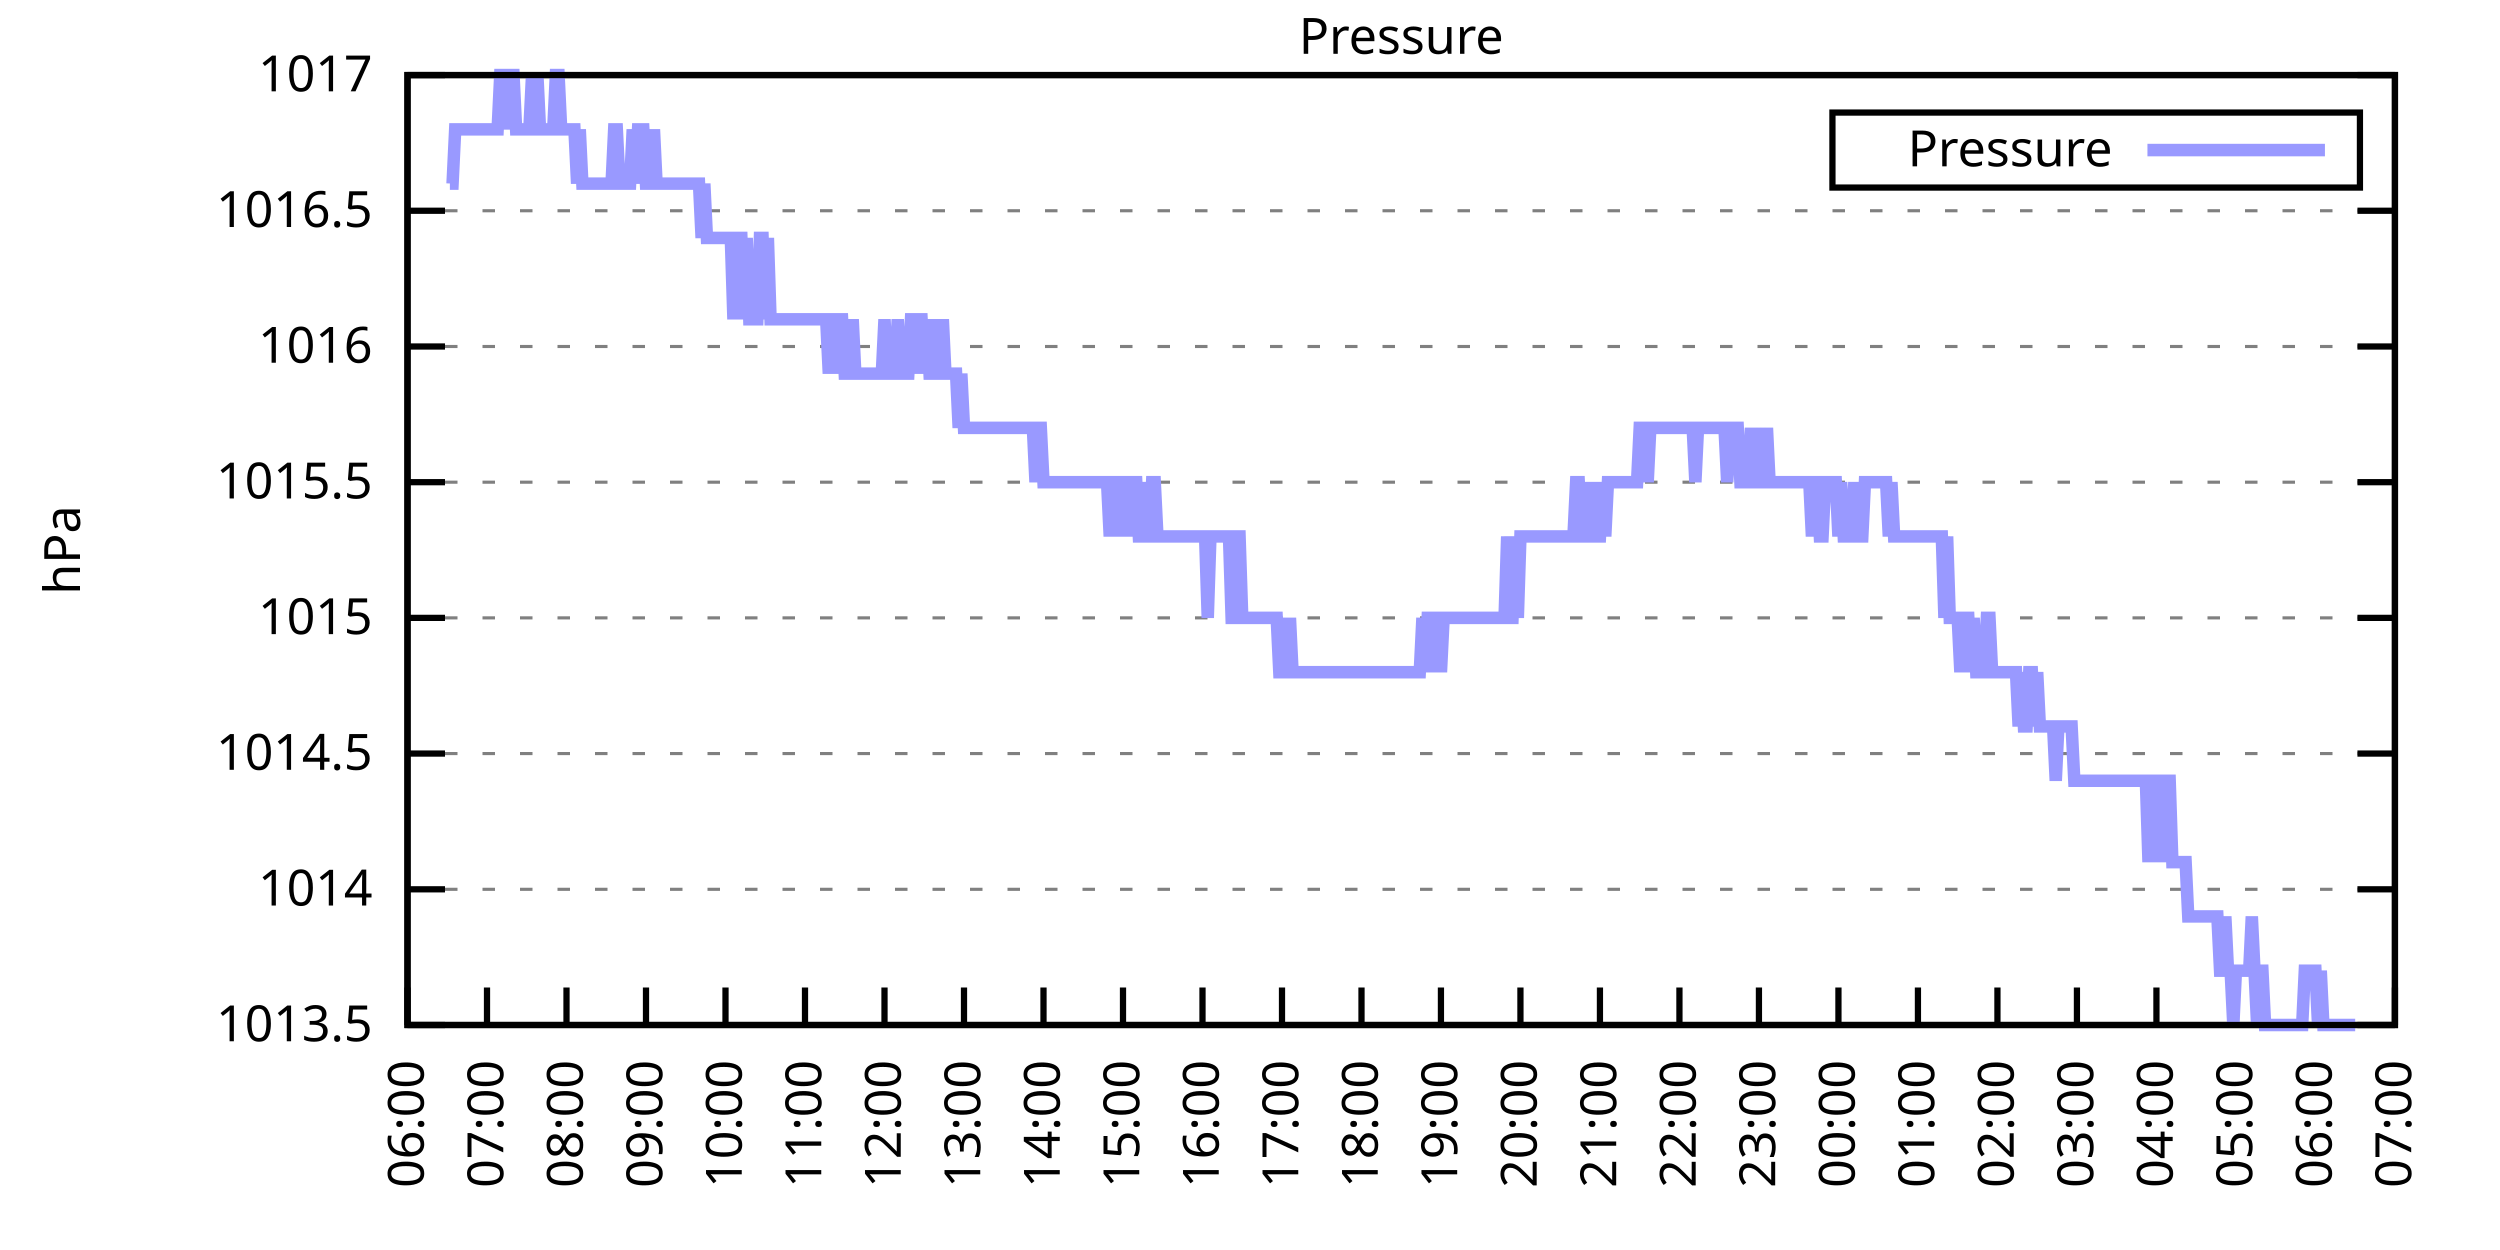
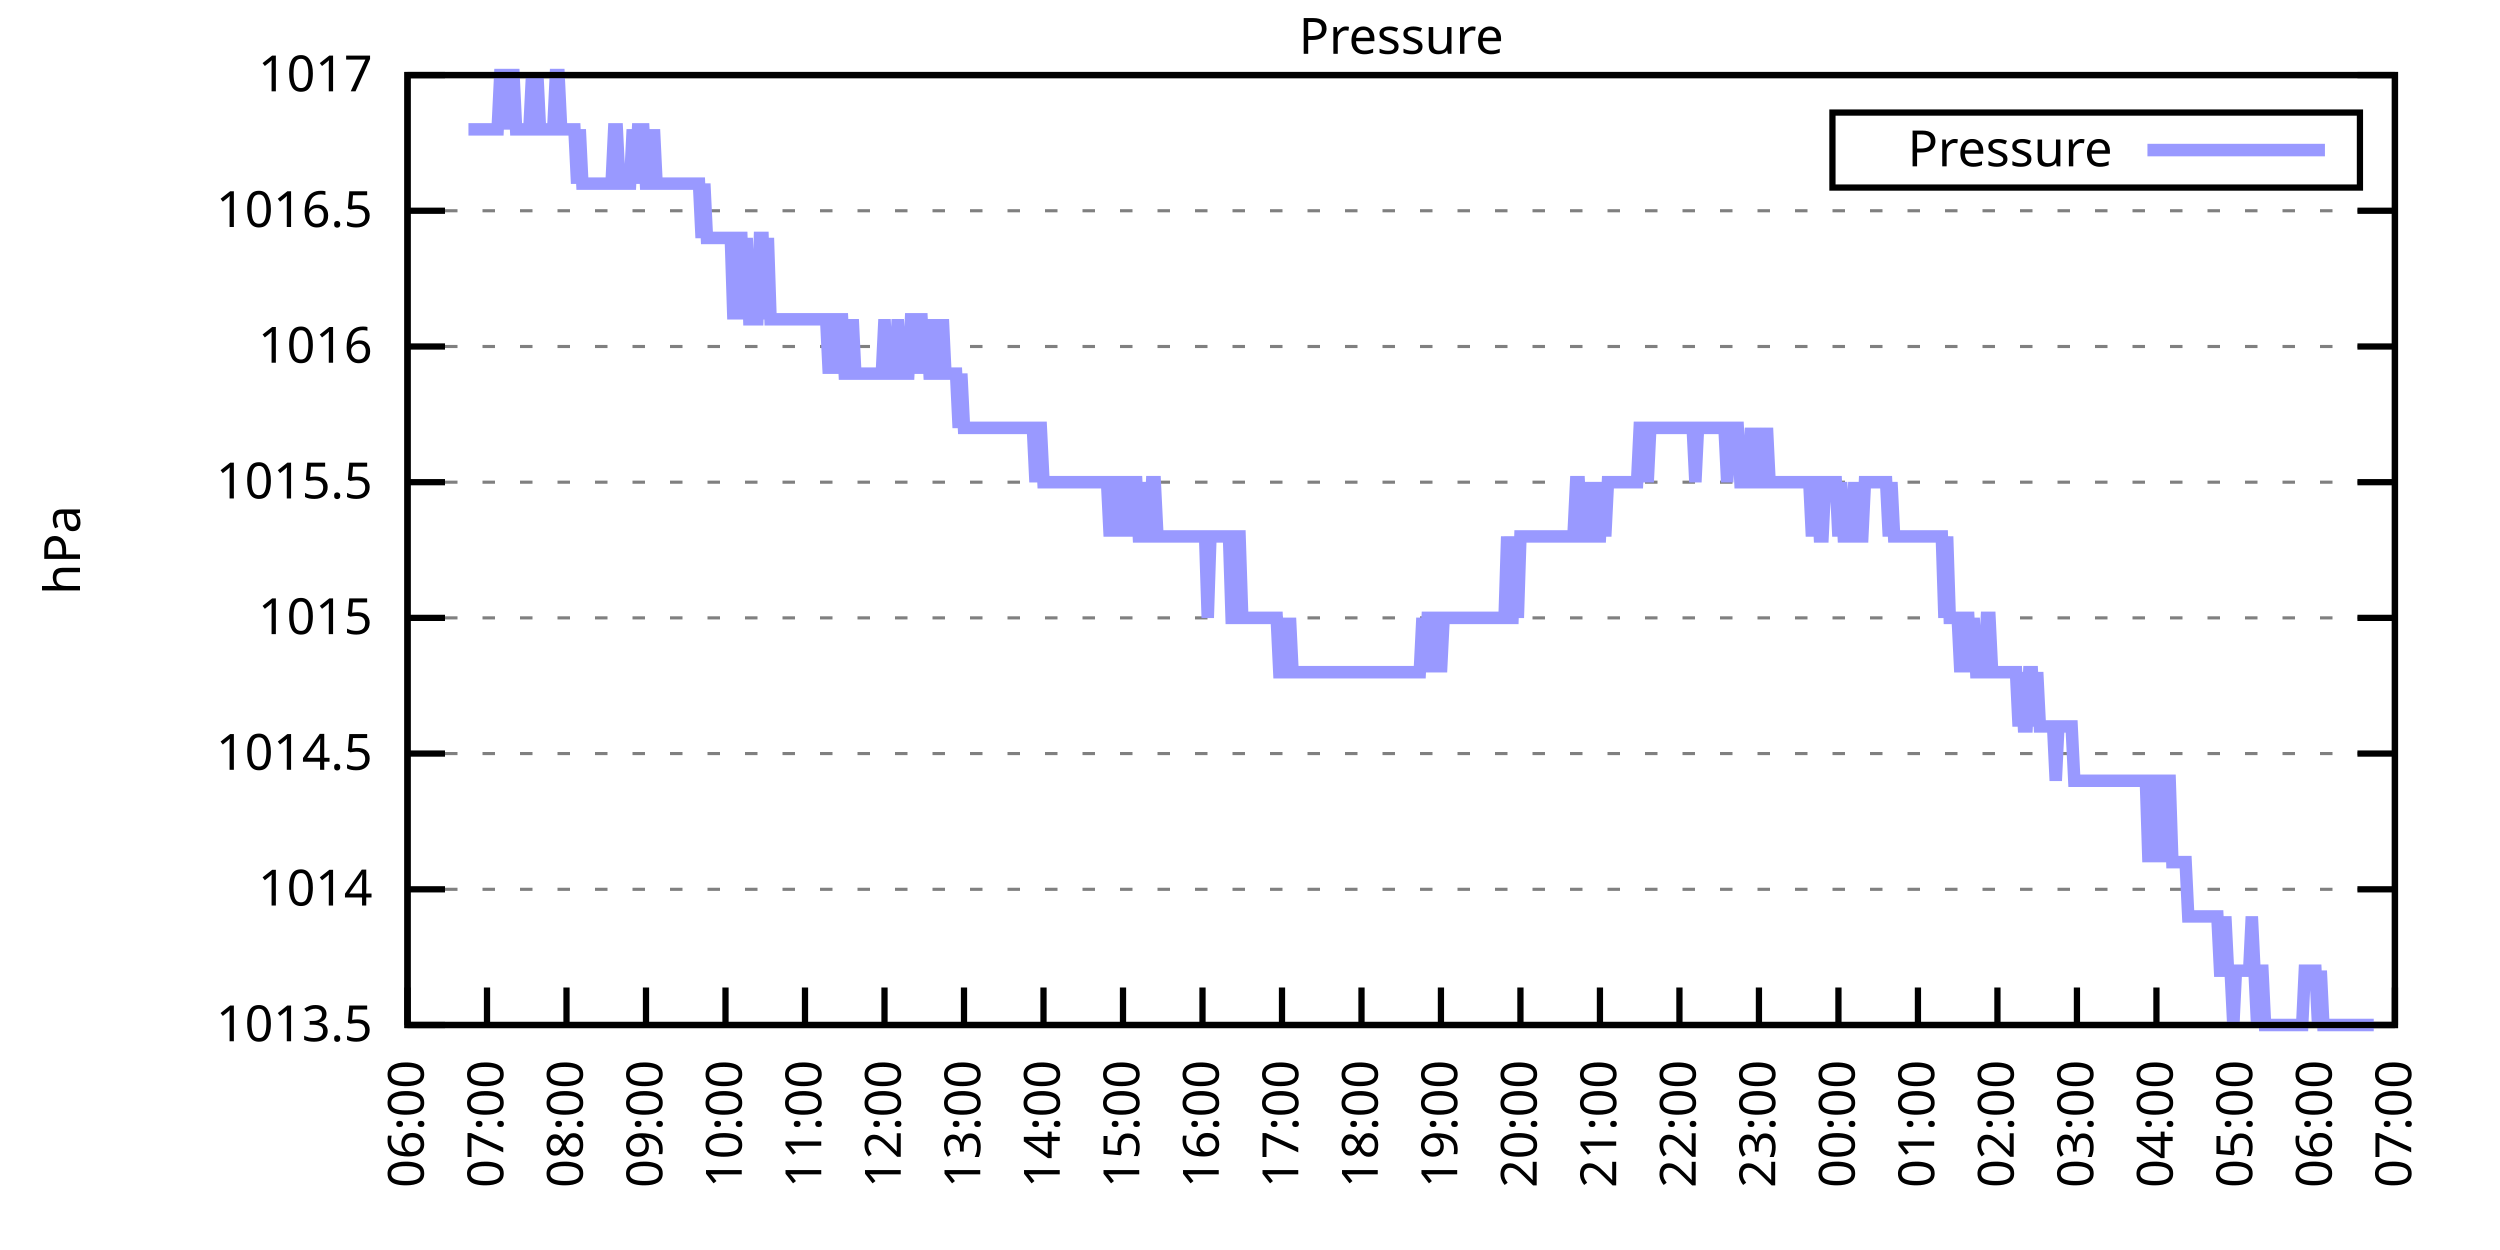
<svg xmlns="http://www.w3.org/2000/svg" xmlns:xlink="http://www.w3.org/1999/xlink" width="400" height="200" viewBox="0 0 400 200">
  <g id="gnuplot_canvas">
    <rect x="0" y="0" width="400" height="200" fill="none" />
    <defs>
      <circle id="gpDot" r="0.5" stroke-width="0.5" stroke="currentColor" />
      <path id="gpPt0" stroke-width="0.333" stroke="currentColor" d="M-1,0 h2 M0,-1 v2" />
      <path id="gpPt1" stroke-width="0.333" stroke="currentColor" d="M-1,-1 L1,1 M1,-1 L-1,1" />
      <path id="gpPt2" stroke-width="0.333" stroke="currentColor" d="M-1,0 L1,0 M0,-1 L0,1 M-1,-1 L1,1 M-1,1 L1,-1" />
      <rect id="gpPt3" stroke-width="0.333" stroke="currentColor" x="-1" y="-1" width="2" height="2" />
      <rect id="gpPt4" stroke-width="0.333" stroke="currentColor" fill="currentColor" x="-1" y="-1" width="2" height="2" />
      <circle id="gpPt5" stroke-width="0.333" stroke="currentColor" cx="0" cy="0" r="1" />
      <use xlink:href="#gpPt5" id="gpPt6" fill="currentColor" stroke="none" />
      <path id="gpPt7" stroke-width="0.333" stroke="currentColor" d="M0,-1.33 L-1.33,0.67 L1.33,0.67 z" />
      <use xlink:href="#gpPt7" id="gpPt8" fill="currentColor" stroke="none" />
      <use xlink:href="#gpPt7" id="gpPt9" stroke="currentColor" transform="rotate(180)" />
      <use xlink:href="#gpPt9" id="gpPt10" fill="currentColor" stroke="none" />
      <use xlink:href="#gpPt3" id="gpPt11" stroke="currentColor" transform="rotate(45)" />
      <use xlink:href="#gpPt11" id="gpPt12" fill="currentColor" stroke="none" />
      <path id="gpPt13" stroke-width="0.333" stroke="currentColor" d="M0,1.330 L1.265,0.411 L0.782,-1.067 L-0.782,-1.076 L-1.265,0.411 z" />
      <use xlink:href="#gpPt13" id="gpPt14" fill="currentColor" stroke="none" />
      <filter id="textbox" filterUnits="objectBoundingBox" x="0" y="0" height="1" width="1">
        <feFlood flood-color="white" flood-opacity="1" result="bgnd" />
        <feComposite in="SourceGraphic" in2="bgnd" operator="atop" />
      </filter>
      <filter id="greybox" filterUnits="objectBoundingBox" x="0" y="0" height="1" width="1">
        <feFlood flood-color="lightgrey" flood-opacity="1" result="grey" />
        <feComposite in="SourceGraphic" in2="grey" operator="atop" />
      </filter>
    </defs>
    <g fill="none" color="white" stroke="currentColor" stroke-width="1.00" stroke-linecap="butt" stroke-linejoin="miter">
</g>
    <g fill="none" color="black" stroke="currentColor" stroke-width="1.00" stroke-linecap="butt" stroke-linejoin="miter">
      <g stroke="none" shape-rendering="crispEdges">
        <polygon fill="rgb(255, 255, 255)" points="65.20,164.00 383.18,164.00 383.18,12.02 65.20,12.02 " />
      </g>
    </g>
    <g fill="none" color="black" stroke="currentColor" stroke-width="1.00" stroke-linecap="butt" stroke-linejoin="miter">
</g>
    <g fill="none" color="black" stroke="black" stroke-width="0.50" stroke-linecap="butt" stroke-linejoin="miter">
</g>
    <g fill="none" color="gray" stroke="currentColor" stroke-width="0.50" stroke-linecap="butt" stroke-linejoin="miter">
      <path stroke="gray" stroke-dasharray="2,4" class="gridline" d="M65.20,164.00 L383.19,164.00  " />
    </g>
    <g fill="none" color="gray" stroke="gray" stroke-width="1.00" stroke-linecap="butt" stroke-linejoin="miter">
</g>
    <g fill="none" color="black" stroke="currentColor" stroke-width="1.00" stroke-linecap="butt" stroke-linejoin="miter">
      <path stroke="black" d="M65.20,164.00 L71.20,164.00 M383.19,164.00 L377.19,164.00  " />
      <g transform="translate(59.60,166.60)" stroke="none" fill="black" font-family="Sans" font-size="8.00" text-anchor="end">
        <text>
          <tspan font-family="Sans"> 1013.5</tspan>
        </text>
      </g>
    </g>
    <g fill="none" color="black" stroke="currentColor" stroke-width="1.00" stroke-linecap="butt" stroke-linejoin="miter">
</g>
    <g fill="none" color="black" stroke="black" stroke-width="0.50" stroke-linecap="butt" stroke-linejoin="miter">
</g>
    <g fill="none" color="gray" stroke="currentColor" stroke-width="0.50" stroke-linecap="butt" stroke-linejoin="miter">
      <path stroke="gray" stroke-dasharray="2,4" class="gridline" d="M65.20,142.29 L383.19,142.29  " />
    </g>
    <g fill="none" color="gray" stroke="gray" stroke-width="1.00" stroke-linecap="butt" stroke-linejoin="miter">
</g>
    <g fill="none" color="black" stroke="currentColor" stroke-width="1.00" stroke-linecap="butt" stroke-linejoin="miter">
      <path stroke="black" d="M65.20,142.29 L71.20,142.29 M383.19,142.29 L377.19,142.29  " />
      <g transform="translate(59.60,144.89)" stroke="none" fill="black" font-family="Sans" font-size="8.00" text-anchor="end">
        <text>
          <tspan font-family="Sans"> 1014</tspan>
        </text>
      </g>
    </g>
    <g fill="none" color="black" stroke="currentColor" stroke-width="1.00" stroke-linecap="butt" stroke-linejoin="miter">
</g>
    <g fill="none" color="black" stroke="black" stroke-width="0.50" stroke-linecap="butt" stroke-linejoin="miter">
</g>
    <g fill="none" color="gray" stroke="currentColor" stroke-width="0.50" stroke-linecap="butt" stroke-linejoin="miter">
      <path stroke="gray" stroke-dasharray="2,4" class="gridline" d="M65.20,120.57 L383.19,120.57  " />
    </g>
    <g fill="none" color="gray" stroke="gray" stroke-width="1.00" stroke-linecap="butt" stroke-linejoin="miter">
</g>
    <g fill="none" color="black" stroke="currentColor" stroke-width="1.00" stroke-linecap="butt" stroke-linejoin="miter">
      <path stroke="black" d="M65.20,120.57 L71.20,120.57 M383.19,120.57 L377.19,120.57  " />
      <g transform="translate(59.60,123.17)" stroke="none" fill="black" font-family="Sans" font-size="8.00" text-anchor="end">
        <text>
          <tspan font-family="Sans"> 1014.5</tspan>
        </text>
      </g>
    </g>
    <g fill="none" color="black" stroke="currentColor" stroke-width="1.00" stroke-linecap="butt" stroke-linejoin="miter">
</g>
    <g fill="none" color="black" stroke="black" stroke-width="0.50" stroke-linecap="butt" stroke-linejoin="miter">
</g>
    <g fill="none" color="gray" stroke="currentColor" stroke-width="0.50" stroke-linecap="butt" stroke-linejoin="miter">
      <path stroke="gray" stroke-dasharray="2,4" class="gridline" d="M65.20,98.86 L383.19,98.86  " />
    </g>
    <g fill="none" color="gray" stroke="gray" stroke-width="1.00" stroke-linecap="butt" stroke-linejoin="miter">
</g>
    <g fill="none" color="black" stroke="currentColor" stroke-width="1.00" stroke-linecap="butt" stroke-linejoin="miter">
      <path stroke="black" d="M65.20,98.86 L71.20,98.86 M383.19,98.86 L377.19,98.86  " />
      <g transform="translate(59.60,101.46)" stroke="none" fill="black" font-family="Sans" font-size="8.00" text-anchor="end">
        <text>
          <tspan font-family="Sans"> 1015</tspan>
        </text>
      </g>
    </g>
    <g fill="none" color="black" stroke="currentColor" stroke-width="1.00" stroke-linecap="butt" stroke-linejoin="miter">
</g>
    <g fill="none" color="black" stroke="black" stroke-width="0.50" stroke-linecap="butt" stroke-linejoin="miter">
</g>
    <g fill="none" color="gray" stroke="currentColor" stroke-width="0.50" stroke-linecap="butt" stroke-linejoin="miter">
      <path stroke="gray" stroke-dasharray="2,4" class="gridline" d="M65.20,77.15 L383.19,77.15  " />
    </g>
    <g fill="none" color="gray" stroke="gray" stroke-width="1.00" stroke-linecap="butt" stroke-linejoin="miter">
</g>
    <g fill="none" color="black" stroke="currentColor" stroke-width="1.00" stroke-linecap="butt" stroke-linejoin="miter">
      <path stroke="black" d="M65.20,77.15 L71.20,77.15 M383.19,77.15 L377.19,77.15  " />
      <g transform="translate(59.60,79.75)" stroke="none" fill="black" font-family="Sans" font-size="8.00" text-anchor="end">
        <text>
          <tspan font-family="Sans"> 1015.5</tspan>
        </text>
      </g>
    </g>
    <g fill="none" color="black" stroke="currentColor" stroke-width="1.00" stroke-linecap="butt" stroke-linejoin="miter">
</g>
    <g fill="none" color="black" stroke="black" stroke-width="0.50" stroke-linecap="butt" stroke-linejoin="miter">
</g>
    <g fill="none" color="gray" stroke="currentColor" stroke-width="0.50" stroke-linecap="butt" stroke-linejoin="miter">
      <path stroke="gray" stroke-dasharray="2,4" class="gridline" d="M65.20,55.44 L383.19,55.44  " />
    </g>
    <g fill="none" color="gray" stroke="gray" stroke-width="1.00" stroke-linecap="butt" stroke-linejoin="miter">
</g>
    <g fill="none" color="black" stroke="currentColor" stroke-width="1.00" stroke-linecap="butt" stroke-linejoin="miter">
      <path stroke="black" d="M65.20,55.44 L71.20,55.44 M383.19,55.44 L377.19,55.44  " />
      <g transform="translate(59.60,58.04)" stroke="none" fill="black" font-family="Sans" font-size="8.00" text-anchor="end">
        <text>
          <tspan font-family="Sans"> 1016</tspan>
        </text>
      </g>
    </g>
    <g fill="none" color="black" stroke="currentColor" stroke-width="1.00" stroke-linecap="butt" stroke-linejoin="miter">
</g>
    <g fill="none" color="black" stroke="black" stroke-width="0.50" stroke-linecap="butt" stroke-linejoin="miter">
</g>
    <g fill="none" color="gray" stroke="currentColor" stroke-width="0.50" stroke-linecap="butt" stroke-linejoin="miter">
      <path stroke="gray" stroke-dasharray="2,4" class="gridline" d="M65.20,33.72 L383.19,33.72  " />
    </g>
    <g fill="none" color="gray" stroke="gray" stroke-width="1.00" stroke-linecap="butt" stroke-linejoin="miter">
</g>
    <g fill="none" color="black" stroke="currentColor" stroke-width="1.00" stroke-linecap="butt" stroke-linejoin="miter">
      <path stroke="black" d="M65.20,33.72 L71.20,33.72 M383.19,33.72 L377.19,33.72  " />
      <g transform="translate(59.60,36.32)" stroke="none" fill="black" font-family="Sans" font-size="8.00" text-anchor="end">
        <text>
          <tspan font-family="Sans"> 1016.5</tspan>
        </text>
      </g>
    </g>
    <g fill="none" color="black" stroke="currentColor" stroke-width="1.00" stroke-linecap="butt" stroke-linejoin="miter">
</g>
    <g fill="none" color="black" stroke="black" stroke-width="0.50" stroke-linecap="butt" stroke-linejoin="miter">
</g>
    <g fill="none" color="gray" stroke="currentColor" stroke-width="0.50" stroke-linecap="butt" stroke-linejoin="miter">
      <path stroke="gray" stroke-dasharray="2,4" class="gridline" d="M65.20,12.01 L383.19,12.01  " />
    </g>
    <g fill="none" color="gray" stroke="gray" stroke-width="1.00" stroke-linecap="butt" stroke-linejoin="miter">
</g>
    <g fill="none" color="black" stroke="currentColor" stroke-width="1.00" stroke-linecap="butt" stroke-linejoin="miter">
      <path stroke="black" d="M65.20,12.01 L71.20,12.01 M383.19,12.01 L377.19,12.01  " />
      <g transform="translate(59.60,14.61)" stroke="none" fill="black" font-family="Sans" font-size="8.00" text-anchor="end">
        <text>
          <tspan font-family="Sans"> 1017</tspan>
        </text>
      </g>
    </g>
    <g fill="none" color="black" stroke="currentColor" stroke-width="1.00" stroke-linecap="butt" stroke-linejoin="miter">
      <path stroke="black" d="M65.20,164.00 L65.20,158.00  " />
      <g transform="translate(67.80,169.60) rotate(270.00)" stroke="none" fill="black" font-family="Sans" font-size="8.00" text-anchor="end">
        <text>
          <tspan font-family="Sans">06:00</tspan>
        </text>
      </g>
    </g>
    <g fill="none" color="black" stroke="currentColor" stroke-width="1.00" stroke-linecap="butt" stroke-linejoin="miter">
      <path stroke="black" d="M77.92,164.00 L77.92,158.00  " />
      <g transform="translate(80.52,169.60) rotate(270.00)" stroke="none" fill="black" font-family="Sans" font-size="8.00" text-anchor="end">
        <text>
          <tspan font-family="Sans">07:00</tspan>
        </text>
      </g>
    </g>
    <g fill="none" color="black" stroke="currentColor" stroke-width="1.00" stroke-linecap="butt" stroke-linejoin="miter">
      <path stroke="black" d="M90.64,164.00 L90.64,158.00  " />
      <g transform="translate(93.24,169.60) rotate(270.00)" stroke="none" fill="black" font-family="Sans" font-size="8.00" text-anchor="end">
        <text>
          <tspan font-family="Sans">08:00</tspan>
        </text>
      </g>
    </g>
    <g fill="none" color="black" stroke="currentColor" stroke-width="1.00" stroke-linecap="butt" stroke-linejoin="miter">
      <path stroke="black" d="M103.36,164.00 L103.36,158.00  " />
      <g transform="translate(105.96,169.60) rotate(270.00)" stroke="none" fill="black" font-family="Sans" font-size="8.00" text-anchor="end">
        <text>
          <tspan font-family="Sans">09:00</tspan>
        </text>
      </g>
    </g>
    <g fill="none" color="black" stroke="currentColor" stroke-width="1.00" stroke-linecap="butt" stroke-linejoin="miter">
      <path stroke="black" d="M116.08,164.00 L116.08,158.00  " />
      <g transform="translate(118.68,169.60) rotate(270.00)" stroke="none" fill="black" font-family="Sans" font-size="8.00" text-anchor="end">
        <text>
          <tspan font-family="Sans">10:00</tspan>
        </text>
      </g>
    </g>
    <g fill="none" color="black" stroke="currentColor" stroke-width="1.00" stroke-linecap="butt" stroke-linejoin="miter">
      <path stroke="black" d="M128.80,164.00 L128.80,158.00  " />
      <g transform="translate(131.40,169.60) rotate(270.00)" stroke="none" fill="black" font-family="Sans" font-size="8.00" text-anchor="end">
        <text>
          <tspan font-family="Sans">11:00</tspan>
        </text>
      </g>
    </g>
    <g fill="none" color="black" stroke="currentColor" stroke-width="1.00" stroke-linecap="butt" stroke-linejoin="miter">
      <path stroke="black" d="M141.52,164.00 L141.52,158.00  " />
      <g transform="translate(144.12,169.60) rotate(270.00)" stroke="none" fill="black" font-family="Sans" font-size="8.00" text-anchor="end">
        <text>
          <tspan font-family="Sans">12:00</tspan>
        </text>
      </g>
    </g>
    <g fill="none" color="black" stroke="currentColor" stroke-width="1.00" stroke-linecap="butt" stroke-linejoin="miter">
      <path stroke="black" d="M154.24,164.00 L154.24,158.00  " />
      <g transform="translate(156.84,169.60) rotate(270.00)" stroke="none" fill="black" font-family="Sans" font-size="8.00" text-anchor="end">
        <text>
          <tspan font-family="Sans">13:00</tspan>
        </text>
      </g>
    </g>
    <g fill="none" color="black" stroke="currentColor" stroke-width="1.00" stroke-linecap="butt" stroke-linejoin="miter">
      <path stroke="black" d="M166.96,164.00 L166.96,158.00  " />
      <g transform="translate(169.56,169.60) rotate(270.00)" stroke="none" fill="black" font-family="Sans" font-size="8.00" text-anchor="end">
        <text>
          <tspan font-family="Sans">14:00</tspan>
        </text>
      </g>
    </g>
    <g fill="none" color="black" stroke="currentColor" stroke-width="1.00" stroke-linecap="butt" stroke-linejoin="miter">
      <path stroke="black" d="M179.68,164.00 L179.68,158.00  " />
      <g transform="translate(182.28,169.60) rotate(270.00)" stroke="none" fill="black" font-family="Sans" font-size="8.00" text-anchor="end">
        <text>
          <tspan font-family="Sans">15:00</tspan>
        </text>
      </g>
    </g>
    <g fill="none" color="black" stroke="currentColor" stroke-width="1.00" stroke-linecap="butt" stroke-linejoin="miter">
      <path stroke="black" d="M192.40,164.00 L192.40,158.00  " />
      <g transform="translate(195.00,169.60) rotate(270.00)" stroke="none" fill="black" font-family="Sans" font-size="8.00" text-anchor="end">
        <text>
          <tspan font-family="Sans">16:00</tspan>
        </text>
      </g>
    </g>
    <g fill="none" color="black" stroke="currentColor" stroke-width="1.00" stroke-linecap="butt" stroke-linejoin="miter">
      <path stroke="black" d="M205.12,164.00 L205.12,158.00  " />
      <g transform="translate(207.72,169.60) rotate(270.00)" stroke="none" fill="black" font-family="Sans" font-size="8.00" text-anchor="end">
        <text>
          <tspan font-family="Sans">17:00</tspan>
        </text>
      </g>
    </g>
    <g fill="none" color="black" stroke="currentColor" stroke-width="1.00" stroke-linecap="butt" stroke-linejoin="miter">
      <path stroke="black" d="M217.84,164.00 L217.84,158.00  " />
      <g transform="translate(220.44,169.60) rotate(270.00)" stroke="none" fill="black" font-family="Sans" font-size="8.00" text-anchor="end">
        <text>
          <tspan font-family="Sans">18:00</tspan>
        </text>
      </g>
    </g>
    <g fill="none" color="black" stroke="currentColor" stroke-width="1.00" stroke-linecap="butt" stroke-linejoin="miter">
      <path stroke="black" d="M230.55,164.00 L230.55,158.00  " />
      <g transform="translate(233.15,169.60) rotate(270.00)" stroke="none" fill="black" font-family="Sans" font-size="8.00" text-anchor="end">
        <text>
          <tspan font-family="Sans">19:00</tspan>
        </text>
      </g>
    </g>
    <g fill="none" color="black" stroke="currentColor" stroke-width="1.00" stroke-linecap="butt" stroke-linejoin="miter">
      <path stroke="black" d="M243.27,164.00 L243.27,158.00  " />
      <g transform="translate(245.87,169.60) rotate(270.00)" stroke="none" fill="black" font-family="Sans" font-size="8.00" text-anchor="end">
        <text>
          <tspan font-family="Sans">20:00</tspan>
        </text>
      </g>
    </g>
    <g fill="none" color="black" stroke="currentColor" stroke-width="1.00" stroke-linecap="butt" stroke-linejoin="miter">
      <path stroke="black" d="M255.99,164.00 L255.99,158.00  " />
      <g transform="translate(258.59,169.60) rotate(270.00)" stroke="none" fill="black" font-family="Sans" font-size="8.00" text-anchor="end">
        <text>
          <tspan font-family="Sans">21:00</tspan>
        </text>
      </g>
    </g>
    <g fill="none" color="black" stroke="currentColor" stroke-width="1.00" stroke-linecap="butt" stroke-linejoin="miter">
      <path stroke="black" d="M268.71,164.00 L268.71,158.00  " />
      <g transform="translate(271.31,169.60) rotate(270.00)" stroke="none" fill="black" font-family="Sans" font-size="8.00" text-anchor="end">
        <text>
          <tspan font-family="Sans">22:00</tspan>
        </text>
      </g>
    </g>
    <g fill="none" color="black" stroke="currentColor" stroke-width="1.00" stroke-linecap="butt" stroke-linejoin="miter">
      <path stroke="black" d="M281.43,164.00 L281.43,158.00  " />
      <g transform="translate(284.03,169.60) rotate(270.00)" stroke="none" fill="black" font-family="Sans" font-size="8.00" text-anchor="end">
        <text>
          <tspan font-family="Sans">23:00</tspan>
        </text>
      </g>
    </g>
    <g fill="none" color="black" stroke="currentColor" stroke-width="1.00" stroke-linecap="butt" stroke-linejoin="miter">
      <path stroke="black" d="M294.15,164.00 L294.15,158.00  " />
      <g transform="translate(296.75,169.60) rotate(270.00)" stroke="none" fill="black" font-family="Sans" font-size="8.00" text-anchor="end">
        <text>
          <tspan font-family="Sans">00:00</tspan>
        </text>
      </g>
    </g>
    <g fill="none" color="black" stroke="currentColor" stroke-width="1.00" stroke-linecap="butt" stroke-linejoin="miter">
      <path stroke="black" d="M306.87,164.00 L306.87,158.00  " />
      <g transform="translate(309.47,169.60) rotate(270.00)" stroke="none" fill="black" font-family="Sans" font-size="8.00" text-anchor="end">
        <text>
          <tspan font-family="Sans">01:00</tspan>
        </text>
      </g>
    </g>
    <g fill="none" color="black" stroke="currentColor" stroke-width="1.00" stroke-linecap="butt" stroke-linejoin="miter">
      <path stroke="black" d="M319.59,164.00 L319.59,158.00  " />
      <g transform="translate(322.19,169.60) rotate(270.00)" stroke="none" fill="black" font-family="Sans" font-size="8.00" text-anchor="end">
        <text>
          <tspan font-family="Sans">02:00</tspan>
        </text>
      </g>
    </g>
    <g fill="none" color="black" stroke="currentColor" stroke-width="1.00" stroke-linecap="butt" stroke-linejoin="miter">
      <path stroke="black" d="M332.31,164.00 L332.31,158.00  " />
      <g transform="translate(334.91,169.60) rotate(270.00)" stroke="none" fill="black" font-family="Sans" font-size="8.00" text-anchor="end">
        <text>
          <tspan font-family="Sans">03:00</tspan>
        </text>
      </g>
    </g>
    <g fill="none" color="black" stroke="currentColor" stroke-width="1.00" stroke-linecap="butt" stroke-linejoin="miter">
      <path stroke="black" d="M345.03,164.00 L345.03,158.00  " />
      <g transform="translate(347.63,169.60) rotate(270.00)" stroke="none" fill="black" font-family="Sans" font-size="8.00" text-anchor="end">
        <text>
          <tspan font-family="Sans">04:00</tspan>
        </text>
      </g>
    </g>
    <g fill="none" color="black" stroke="currentColor" stroke-width="1.00" stroke-linecap="butt" stroke-linejoin="miter">
      <path stroke="black" d="M357.75,164.00 L357.75,158.00  " />
      <g transform="translate(360.35,169.60) rotate(270.00)" stroke="none" fill="black" font-family="Sans" font-size="8.00" text-anchor="end">
        <text>
          <tspan font-family="Sans">05:00</tspan>
        </text>
      </g>
    </g>
    <g fill="none" color="black" stroke="currentColor" stroke-width="1.00" stroke-linecap="butt" stroke-linejoin="miter">
      <path stroke="black" d="M370.47,164.00 L370.47,158.00  " />
      <g transform="translate(373.07,169.60) rotate(270.00)" stroke="none" fill="black" font-family="Sans" font-size="8.00" text-anchor="end">
        <text>
          <tspan font-family="Sans">06:00</tspan>
        </text>
      </g>
    </g>
    <g fill="none" color="black" stroke="currentColor" stroke-width="1.00" stroke-linecap="butt" stroke-linejoin="miter">
      <path stroke="black" d="M383.19,164.00 L383.19,158.00  " />
      <g transform="translate(385.79,169.60) rotate(270.00)" stroke="none" fill="black" font-family="Sans" font-size="8.00" text-anchor="end">
        <text>
          <tspan font-family="Sans">07:00</tspan>
        </text>
      </g>
    </g>
    <g fill="none" color="black" stroke="currentColor" stroke-width="1.00" stroke-linecap="butt" stroke-linejoin="miter">
</g>
    <g fill="none" color="black" stroke="currentColor" stroke-width="1.00" stroke-linecap="butt" stroke-linejoin="miter">
      <path stroke="black" d="M65.20,12.01 L65.20,164.00 L383.19,164.00 L383.19,12.01 L65.20,12.01 Z  " />
    </g>
    <g fill="none" color="black" stroke="currentColor" stroke-width="1.00" stroke-linecap="butt" stroke-linejoin="miter">
</g>
    <g fill="none" color="black" stroke="currentColor" stroke-width="1.00" stroke-linecap="butt" stroke-linejoin="miter">
      <path stroke="black" d="M293.19,30.01 L293.19,18.01 L377.59,18.01 L377.59,30.01 L293.19,30.01 Z  " />
    </g>
    <g id="Pressure_plot_1">
      <g fill="none" color="white" stroke="black" stroke-width="2.00" stroke-linecap="butt" stroke-linejoin="miter">
</g>
      <g fill="none" color="black" stroke="currentColor" stroke-width="2.00" stroke-linecap="butt" stroke-linejoin="miter">
        <g transform="translate(337.99,26.61)" stroke="none" fill="black" font-family="Sans" font-size="8.00" text-anchor="end">
          <text>
            <tspan font-family="Sans">Pressure</tspan>
          </text>
        </g>
      </g>
      <g fill="none" color="black" stroke="currentColor" stroke-width="2.00" stroke-linecap="butt" stroke-linejoin="miter">
-         <path stroke="rgb(153, 153, 255)" d="M343.59,24.01 L371.99,24.01 M71.98,29.38 L72.41,29.38 L72.83,20.70 L73.26,20.70 L73.68,20.70 L74.10,20.70   L74.53,20.70 L74.95,20.70 L75.38,20.70 L75.80,20.70 L76.22,20.70 L76.65,20.70 L77.07,20.70 L77.50,20.70   L77.92,20.70 L78.34,20.70 L78.77,20.70 L79.19,20.70 L79.62,20.70 L80.04,12.01 L80.46,12.01 L80.89,12.01   L81.31,20.70 L81.74,12.01 L82.16,12.01 L82.58,20.70 L83.01,20.70 L83.43,20.70 L83.86,20.70 L84.28,20.70   L84.70,20.70 L85.13,12.01 L85.55,20.70 L85.98,12.01 L86.40,20.70 L86.82,20.70 L87.25,20.70 L87.67,20.70   L88.10,20.70 L88.52,20.70 L88.94,12.01 L89.37,12.01 L89.79,20.70 L90.22,20.70 L90.64,20.70 L91.06,20.70   L91.49,20.70 L91.91,20.70 L92.34,29.38 L92.76,20.70 L93.18,29.38 L93.61,29.38 L94.03,29.38 L94.46,29.38   L94.88,29.38 L95.30,29.38 L95.73,29.38 L96.15,29.38 L96.58,29.38 L97.00,29.38 L97.42,29.38 L97.85,29.38   L98.27,20.70 L98.69,20.70 L99.12,29.38 L99.54,29.38 L99.97,29.38 L100.39,29.38 L100.81,29.38 L101.24,20.70   L101.66,29.38 L102.09,20.70 L102.51,20.70 L102.93,20.70 L103.36,29.38 L103.78,29.38 L104.21,29.38 L104.63,20.70   L105.05,29.38 L105.48,29.38 L105.90,29.38 L106.33,29.38 L106.75,29.38 L107.17,29.38 L107.60,29.38 L108.02,29.38   L108.45,29.38 L108.87,29.38 L109.29,29.38 L109.72,29.38 L110.14,29.38 L110.57,29.38 L110.99,29.38 L111.41,29.38   L111.84,29.38 L112.26,38.07 L112.69,29.38 L113.11,38.07 L113.53,38.07 L113.96,38.07 L114.38,38.07 L114.81,38.07   L115.23,38.07 L115.65,38.07 L116.08,38.07 L116.50,38.07 L116.93,38.07 L117.35,51.09 L117.77,38.07 L118.20,38.07   L118.62,38.07 L119.05,51.09 L119.47,38.07 L119.89,51.09 L120.32,51.09 L120.74,51.09 L121.17,51.09 L121.59,38.07   L122.01,38.07 L122.44,51.09 L122.86,38.07 L123.29,51.09 L123.71,51.09 L124.13,51.09 L124.56,51.09 L124.98,51.09   L125.41,51.09 L125.83,51.09 L126.25,51.09 L126.68,51.09 L127.10,51.09 L127.53,51.09 L127.95,51.09 L128.37,51.09   L128.80,51.09 L129.22,51.09 L129.65,51.09 L130.07,51.09 L130.49,51.09 L130.92,51.09 L131.34,51.09 L131.77,51.09   L132.19,51.09 L132.61,59.78 L133.04,51.09 L133.46,51.09 L133.89,59.78 L134.31,51.09 L134.73,51.09 L135.16,59.78   L135.58,59.78 L136.01,59.78 L136.43,51.09 L136.85,59.78 L137.28,59.78 L137.70,59.78 L138.13,59.78 L138.55,59.78   L138.97,59.78 L139.40,59.78 L139.82,59.78 L140.25,59.78 L140.67,59.78 L141.09,59.78 L141.52,51.09 L141.94,59.78   L142.37,59.78 L142.79,59.78 L143.21,59.78 L143.64,51.09 L144.06,59.78 L144.49,59.78 L144.91,59.78 L145.33,59.78   L145.76,51.09 L146.18,51.09 L146.61,59.78 L147.03,51.09 L147.45,51.09 L147.88,59.78 L148.30,51.09 L148.73,59.78   L149.15,59.78 L149.57,51.09 L150.00,59.78 L150.42,59.78 L150.85,51.09 L151.27,59.78 L151.69,59.78 L152.12,59.78   L152.54,59.78 L152.97,59.78 L153.39,68.46 L153.81,59.78 L154.24,68.46 L154.66,68.46 L155.09,68.46 L155.51,68.46   L155.93,68.46 L156.36,68.46 L156.78,68.46 L157.21,68.46 L157.63,68.46 L158.05,68.46 L158.48,68.46 L158.90,68.46   L159.33,68.46 L159.75,68.46 L160.17,68.46 L160.60,68.46 L161.02,68.46 L161.44,68.46 L161.87,68.46 L162.29,68.46   L162.72,68.46 L163.14,68.46 L163.56,68.46 L163.99,68.46 L164.41,68.46 L164.84,68.46 L165.26,68.46 L165.68,77.15   L166.11,68.46 L166.53,68.46 L166.96,77.15 L167.38,77.15 L167.80,77.15 L168.23,77.15 L168.65,77.15 L169.08,77.15   L169.50,77.15 L169.92,77.15 L170.35,77.15 L170.77,77.15 L171.20,77.15 L171.62,77.15 L172.04,77.15 L172.47,77.15   L172.89,77.15 L173.32,77.15 L173.74,77.15 L174.16,77.15 L174.59,77.15 L175.01,77.15 L175.44,77.15 L175.86,77.15   L176.28,77.15 L176.71,77.15 L177.13,77.15 L177.56,85.83 L177.98,77.15 L178.40,77.15 L178.83,85.83 L179.25,77.15   L179.68,85.83 L180.10,77.15 L180.52,77.15 L180.95,85.83 L181.37,77.15 L181.80,77.15 L182.22,85.83 L182.64,85.83   L183.07,77.15 L183.49,85.83 L183.92,85.83 L184.34,77.15 L184.76,77.15 L185.19,85.83 L185.61,85.83 L186.04,85.83   L186.46,85.83 L186.88,85.83 L187.31,85.83 L187.73,85.83 L188.16,85.83 L188.58,85.83 L189.00,85.83 L189.43,85.83   L189.85,85.83 L190.28,85.83 L190.70,85.83 L191.12,85.83 L191.55,85.83 L191.97,85.83 L192.40,85.83 L192.82,85.83   L193.24,98.86 L193.67,85.83 L194.09,85.83 L194.52,85.83 L194.94,85.83 L195.36,85.83 L195.79,85.83 L196.21,85.83   L196.64,85.83 L197.06,98.86 L197.48,98.86 L197.91,85.83 L198.33,85.83 L198.76,98.86 L199.18,98.86 L199.60,98.86   L200.03,98.86 L200.45,98.86 L200.88,98.86 L201.30,98.86 L201.72,98.86 L202.15,98.86 L202.57,98.86 L203.00,98.86   L203.42,98.86 L203.84,98.86 L204.27,98.86 L204.69,107.55 L205.12,107.55 L205.54,98.86 L205.96,107.55 L206.39,98.86   L206.81,107.55 L207.24,107.55 L207.66,107.55 L208.08,107.55 L208.51,107.55 L208.93,107.55 L209.36,107.55 L209.78,107.55   L210.20,107.55 L210.63,107.55 L211.05,107.55 L211.48,107.55 L211.90,107.55 L212.32,107.55 L212.75,107.55 L213.17,107.55   L213.60,107.55 L214.02,107.55 L214.44,107.55 L214.87,107.55 L215.29,107.55 L215.72,107.55 L216.14,107.55 L216.56,107.55   L216.99,107.55 L217.41,107.55 L217.84,107.55 L218.26,107.55 L218.68,107.55 L219.11,107.55 L219.53,107.55 L219.96,107.55   L220.38,107.55 L220.80,107.55 L221.23,107.55 L221.65,107.55 L222.08,107.55 L222.50,107.55 L222.92,107.55 L223.35,107.55   L223.77,107.55 L224.20,107.55 L224.62,107.55 L225.04,107.55 L225.47,107.55 L225.89,107.55 L226.31,107.55 L226.74,107.55   L227.16,107.55 L227.59,98.86 L228.01,107.55 L228.43,98.86 L228.86,98.86 L229.28,107.55 L229.71,98.86 L230.13,98.86   L230.55,107.55 L230.98,98.86 L231.40,98.86 L231.83,98.86 L232.25,98.86 L232.67,98.86 L233.10,98.86 L233.52,98.86   L233.95,98.86 L234.37,98.86 L234.79,98.86 L235.22,98.86 L235.64,98.86 L236.07,98.86 L236.49,98.86 L236.91,98.86   L237.34,98.86 L237.76,98.86 L238.19,98.86 L238.61,98.86 L239.03,98.86 L239.46,98.86 L239.88,98.86 L240.31,98.86   L240.73,98.86 L241.15,85.83 L241.58,98.86 L242.00,98.86 L242.43,85.83 L242.85,98.86 L243.27,85.83 L243.70,85.83   L244.12,85.83 L244.55,85.83 L244.97,85.83 L245.39,85.83 L245.82,85.83 L246.24,85.83 L246.67,85.83 L247.09,85.83   L247.51,85.83 L247.94,85.83 L248.36,85.83 L248.79,85.83 L249.21,85.83 L249.63,85.83 L250.06,85.83 L250.48,85.83   L250.91,85.83 L251.33,85.83 L251.75,85.83 L252.18,77.15 L252.60,77.15 L253.03,85.83 L253.45,85.83 L253.87,77.15   L254.30,85.83 L254.72,77.15 L255.15,85.83 L255.57,85.83 L255.99,85.83 L256.42,77.15 L256.84,85.83 L257.27,77.15   L257.69,77.15 L258.11,77.15 L258.54,77.15 L258.96,77.15 L259.39,77.15 L259.81,77.15 L260.23,77.15 L260.66,77.15   L261.08,77.15 L261.51,77.15 L261.93,77.15 L262.35,68.46 L262.78,68.46 L263.20,68.46 L263.63,77.15 L264.05,68.46   L264.47,68.46 L264.90,68.46 L265.32,68.46 L265.75,68.46 L266.17,68.46 L266.59,68.46 L267.02,68.46 L267.44,68.46   L267.87,68.46 L268.29,68.46 L268.71,68.46 L269.14,68.46 L269.56,68.46 L269.99,68.46 L270.41,68.46 L270.83,68.46   L271.26,77.15 L271.68,68.46 L272.11,68.46 L272.53,68.46 L272.95,68.46 L273.38,68.46 L273.80,68.46 L274.23,68.46   L274.65,68.46 L275.07,68.46 L275.50,68.46 L275.92,68.46 L276.35,77.15 L276.77,68.46 L277.19,68.46 L277.62,68.46   L278.04,68.46 L278.47,77.15 L278.89,77.15 L279.31,77.15 L279.74,77.15 L280.16,68.46 L280.59,77.15 L281.01,77.15   L281.43,68.46 L281.86,77.15 L282.28,77.15 L282.71,68.46 L283.13,77.15 L283.55,77.15 L283.98,77.15 L284.40,77.15   L284.83,77.15 L285.25,77.15 L285.67,77.15 L286.10,77.15 L286.52,77.15 L286.95,77.15 L287.37,77.15 L287.79,77.15   L288.22,77.15 L288.64,77.15 L289.06,77.15 L289.49,77.15 L289.91,85.83 L290.34,77.15 L290.76,77.15 L291.18,85.83   L291.61,85.83 L292.03,77.15 L292.46,77.15 L292.88,77.15 L293.30,77.15 L293.73,77.15 L294.15,85.83 L294.58,77.15   L295.00,85.83 L295.42,85.83 L295.85,85.83 L296.27,85.83 L296.70,77.15 L297.12,85.83 L297.54,85.83 L297.97,85.83   L298.39,77.15 L298.82,77.15 L299.24,77.15 L299.66,77.15 L300.09,77.15 L300.51,77.15 L300.94,77.15 L301.36,77.15   L301.78,77.15 L302.21,85.83 L302.63,77.15 L303.06,85.83 L303.48,85.83 L303.90,85.83 L304.33,85.83 L304.75,85.83   L305.18,85.83 L305.60,85.83 L306.02,85.83 L306.45,85.83 L306.87,85.83 L307.30,85.83 L307.72,85.83 L308.14,85.83   L308.57,85.83 L308.99,85.83 L309.42,85.83 L309.84,85.83 L310.26,85.83 L310.69,85.83 L311.11,98.86 L311.54,85.83   L311.96,98.86 L312.38,98.86 L312.81,98.86 L313.23,98.86 L313.66,107.55 L314.08,98.86 L314.50,98.86 L314.93,98.86   L315.35,107.55 L315.78,98.86 L316.20,107.55 L316.62,107.55 L317.05,107.55 L317.47,107.55 L317.90,98.86 L318.32,98.86   L318.74,107.55 L319.17,107.55 L319.59,107.55 L320.02,107.55 L320.44,107.55 L320.86,107.55 L321.29,107.55 L321.71,107.55   L322.14,107.55 L322.56,107.55 L322.98,116.23 L323.41,107.55 L323.83,116.23 L324.26,116.23 L324.68,107.55 L325.10,107.55   L325.53,116.23 L325.95,107.55 L326.38,116.23 L326.80,116.23 L327.22,116.23 L327.65,116.23 L328.07,116.23 L328.50,116.23   L328.92,124.92 L329.34,116.23 L329.77,116.23 L330.19,116.23 L330.62,116.23 L331.04,116.23 L331.46,116.23 L331.89,124.92   L332.31,124.92 L332.74,124.92 L333.16,124.92 L333.58,124.92 L334.01,124.92 L334.43,124.92 L334.86,124.92 L335.28,124.92   L335.70,124.92 L336.13,124.92 L336.55,124.92 L336.98,124.92 L337.40,124.92 L337.82,124.92 L338.25,124.92 L338.67,124.92   L339.10,124.92 L339.52,124.92 L339.94,124.92 L340.37,124.92 L340.79,124.92 L341.22,124.92 L341.64,124.92 L342.06,124.92   L342.49,124.92 L342.91,124.92 L343.34,124.92 L343.76,137.94 L344.18,124.92 L344.61,124.92 L345.03,137.94 L345.46,124.92   L345.88,137.94 L346.30,124.92 L346.73,124.92 L347.15,124.92 L347.58,137.94 L348.00,137.94 L348.42,137.94 L348.85,137.94   L349.27,137.94 L349.70,137.94 L350.12,146.63 L350.54,146.63 L350.97,146.63 L351.39,146.63 L351.81,146.63 L352.24,146.63   L352.66,146.63 L353.09,146.63 L353.51,146.63 L353.93,146.63 L354.36,146.63 L354.78,146.63 L355.21,155.31 L355.63,155.31   L356.05,146.63 L356.48,155.31 L356.90,155.31 L357.33,164.00 L357.75,155.31 L358.17,155.31 L358.60,155.31 L359.02,155.31   L359.45,155.31 L359.87,155.31 L360.29,146.63 L360.72,155.31 L361.14,164.00 L361.57,155.31 L361.99,155.31 L362.41,164.00   L362.84,164.00 L363.26,164.00 L363.69,164.00 L364.11,164.00 L364.53,164.00 L364.96,164.00 L365.38,164.00 L365.81,164.00   L366.23,164.00 L366.65,164.00 L367.08,164.00 L367.50,164.00 L367.93,164.00 L368.35,164.00 L368.77,155.31 L369.20,155.31   L369.62,155.31 L370.05,155.31 L370.47,155.31 L370.89,164.00 L371.32,155.31 L371.74,164.00 L372.17,164.00 L372.59,164.00   L373.01,164.00 L373.44,164.00 L373.86,164.00 L374.29,164.00 L374.71,164.00 L375.13,164.00 L375.56,164.00 L375.98,164.00   L376.41,164.00 L376.83,164.00  " />
+         <path stroke="rgb(153, 153, 255)" d="M343.59,24.01 L371.99,24.01 M74.95,20.70 L75.38,20.70 L75.80,20.70 L76.22,20.70 L76.65,20.70 L77.07,20.70   L77.50,20.70 L77.92,20.70 L78.34,20.70 L78.77,20.70 L79.19,20.70 L79.62,20.70 L80.04,12.01 L80.46,12.01   L80.89,12.01 L81.31,20.70 L81.74,12.01 L82.16,12.01 L82.58,20.70 L83.01,20.70 L83.43,20.70 L83.86,20.70   L84.28,20.70 L84.70,20.70 L85.13,12.01 L85.55,20.70 L85.98,12.01 L86.40,20.70 L86.82,20.70 L87.25,20.70   L87.67,20.70 L88.10,20.70 L88.52,20.70 L88.94,12.01 L89.37,12.01 L89.79,20.70 L90.22,20.70 L90.64,20.70   L91.06,20.70 L91.49,20.70 L91.91,20.70 L92.34,29.38 L92.76,20.70 L93.18,29.38 L93.61,29.38 L94.03,29.38   L94.46,29.38 L94.88,29.38 L95.30,29.38 L95.73,29.38 L96.15,29.38 L96.58,29.38 L97.00,29.38 L97.42,29.38   L97.85,29.38 L98.27,20.70 L98.69,20.70 L99.12,29.38 L99.54,29.38 L99.97,29.38 L100.39,29.38 L100.81,29.38   L101.24,20.70 L101.66,29.38 L102.09,20.70 L102.51,20.70 L102.93,20.70 L103.36,29.38 L103.78,29.38 L104.21,29.38   L104.63,20.70 L105.05,29.38 L105.48,29.38 L105.90,29.38 L106.33,29.38 L106.75,29.38 L107.17,29.38 L107.60,29.38   L108.02,29.38 L108.45,29.38 L108.87,29.38 L109.29,29.38 L109.72,29.38 L110.14,29.38 L110.57,29.38 L110.99,29.38   L111.41,29.38 L111.84,29.38 L112.26,38.07 L112.69,29.38 L113.11,38.07 L113.53,38.07 L113.96,38.07 L114.38,38.07   L114.81,38.07 L115.23,38.07 L115.65,38.07 L116.08,38.07 L116.50,38.07 L116.93,38.07 L117.35,51.09 L117.77,38.07   L118.20,38.07 L118.62,38.07 L119.05,51.09 L119.47,38.07 L119.89,51.09 L120.32,51.09 L120.74,51.09 L121.17,51.09   L121.59,38.07 L122.01,38.07 L122.44,51.09 L122.86,38.07 L123.29,51.09 L123.71,51.09 L124.13,51.09 L124.56,51.09   L124.98,51.09 L125.41,51.09 L125.83,51.09 L126.25,51.09 L126.68,51.09 L127.10,51.09 L127.53,51.09 L127.95,51.09   L128.37,51.09 L128.80,51.09 L129.22,51.09 L129.65,51.09 L130.07,51.09 L130.49,51.09 L130.92,51.09 L131.34,51.09   L131.77,51.09 L132.19,51.09 L132.61,59.78 L133.04,51.09 L133.46,51.09 L133.89,59.78 L134.31,51.09 L134.73,51.09   L135.16,59.78 L135.58,59.78 L136.01,59.78 L136.43,51.09 L136.85,59.78 L137.28,59.78 L137.70,59.78 L138.13,59.78   L138.55,59.78 L138.97,59.78 L139.40,59.78 L139.82,59.78 L140.25,59.78 L140.67,59.78 L141.09,59.78 L141.52,51.09   L141.94,59.78 L142.37,59.78 L142.79,59.78 L143.21,59.78 L143.64,51.09 L144.06,59.78 L144.49,59.78 L144.91,59.78   L145.33,59.78 L145.76,51.09 L146.18,51.09 L146.61,59.78 L147.03,51.09 L147.45,51.09 L147.88,59.78 L148.30,51.09   L148.73,59.78 L149.15,59.78 L149.57,51.09 L150.00,59.78 L150.42,59.78 L150.85,51.09 L151.27,59.78 L151.69,59.78   L152.12,59.78 L152.54,59.78 L152.97,59.78 L153.39,68.46 L153.81,59.78 L154.24,68.46 L154.66,68.46 L155.09,68.46   L155.51,68.46 L155.93,68.46 L156.36,68.46 L156.78,68.46 L157.21,68.46 L157.63,68.46 L158.05,68.46 L158.48,68.46   L158.90,68.46 L159.33,68.46 L159.75,68.46 L160.17,68.46 L160.60,68.46 L161.02,68.46 L161.44,68.46 L161.87,68.46   L162.29,68.46 L162.72,68.46 L163.14,68.46 L163.56,68.46 L163.99,68.46 L164.41,68.46 L164.84,68.46 L165.26,68.46   L165.68,77.15 L166.11,68.46 L166.53,68.46 L166.96,77.15 L167.38,77.15 L167.80,77.15 L168.23,77.15 L168.65,77.15   L169.08,77.15 L169.50,77.15 L169.92,77.15 L170.35,77.15 L170.77,77.15 L171.20,77.15 L171.62,77.15 L172.04,77.15   L172.47,77.15 L172.89,77.15 L173.32,77.15 L173.74,77.15 L174.16,77.15 L174.59,77.15 L175.01,77.15 L175.44,77.15   L175.86,77.15 L176.28,77.15 L176.71,77.15 L177.13,77.15 L177.56,85.83 L177.98,77.15 L178.40,77.15 L178.83,85.83   L179.25,77.15 L179.68,85.83 L180.10,77.15 L180.52,77.15 L180.95,85.83 L181.37,77.15 L181.80,77.15 L182.22,85.83   L182.64,85.83 L183.07,77.15 L183.49,85.83 L183.92,85.83 L184.34,77.15 L184.76,77.15 L185.19,85.83 L185.61,85.83   L186.04,85.83 L186.46,85.83 L186.88,85.83 L187.31,85.83 L187.73,85.83 L188.16,85.83 L188.58,85.83 L189.00,85.83   L189.43,85.83 L189.85,85.83 L190.28,85.83 L190.70,85.83 L191.12,85.83 L191.55,85.83 L191.97,85.83 L192.40,85.83   L192.82,85.83 L193.24,98.86 L193.67,85.83 L194.09,85.83 L194.52,85.83 L194.94,85.83 L195.36,85.83 L195.79,85.83   L196.21,85.83 L196.64,85.83 L197.06,98.86 L197.48,98.86 L197.91,85.83 L198.33,85.83 L198.76,98.86 L199.18,98.86   L199.60,98.86 L200.03,98.86 L200.45,98.86 L200.88,98.86 L201.30,98.86 L201.72,98.86 L202.15,98.86 L202.57,98.86   L203.00,98.86 L203.42,98.86 L203.84,98.86 L204.27,98.86 L204.69,107.55 L205.12,107.55 L205.54,98.86 L205.96,107.55   L206.39,98.86 L206.81,107.55 L207.24,107.55 L207.66,107.55 L208.08,107.55 L208.51,107.55 L208.93,107.55 L209.36,107.55   L209.78,107.55 L210.20,107.55 L210.63,107.55 L211.05,107.55 L211.48,107.55 L211.90,107.55 L212.32,107.55 L212.75,107.55   L213.17,107.55 L213.60,107.55 L214.02,107.55 L214.44,107.55 L214.87,107.55 L215.29,107.55 L215.72,107.55 L216.14,107.55   L216.56,107.55 L216.99,107.55 L217.41,107.55 L217.84,107.55 L218.26,107.55 L218.68,107.55 L219.11,107.55 L219.53,107.55   L219.96,107.55 L220.38,107.55 L220.80,107.55 L221.23,107.55 L221.65,107.55 L222.08,107.55 L222.50,107.55 L222.92,107.55   L223.35,107.55 L223.77,107.55 L224.20,107.55 L224.62,107.55 L225.04,107.55 L225.47,107.55 L225.89,107.55 L226.31,107.55   L226.74,107.55 L227.16,107.55 L227.59,98.86 L228.01,107.55 L228.43,98.86 L228.86,98.86 L229.28,107.55 L229.71,98.86   L230.13,98.86 L230.55,107.55 L230.98,98.86 L231.40,98.86 L231.83,98.86 L232.25,98.86 L232.67,98.86 L233.10,98.86   L233.52,98.86 L233.95,98.86 L234.37,98.86 L234.79,98.86 L235.22,98.86 L235.64,98.86 L236.07,98.86 L236.49,98.86   L236.91,98.86 L237.34,98.86 L237.76,98.86 L238.19,98.86 L238.61,98.86 L239.03,98.86 L239.46,98.86 L239.88,98.86   L240.31,98.86 L240.73,98.86 L241.15,85.83 L241.58,98.86 L242.00,98.86 L242.43,85.83 L242.85,98.86 L243.27,85.83   L243.70,85.83 L244.12,85.83 L244.55,85.83 L244.97,85.83 L245.39,85.83 L245.82,85.83 L246.24,85.83 L246.67,85.83   L247.09,85.83 L247.51,85.83 L247.94,85.83 L248.36,85.83 L248.79,85.83 L249.21,85.83 L249.63,85.83 L250.06,85.83   L250.48,85.83 L250.91,85.83 L251.33,85.83 L251.75,85.83 L252.18,77.15 L252.60,77.15 L253.03,85.83 L253.45,85.83   L253.87,77.15 L254.30,85.83 L254.72,77.15 L255.15,85.83 L255.57,85.83 L255.99,85.83 L256.42,77.15 L256.84,85.83   L257.27,77.15 L257.69,77.15 L258.11,77.15 L258.54,77.15 L258.96,77.15 L259.39,77.15 L259.81,77.15 L260.23,77.15   L260.66,77.15 L261.08,77.15 L261.51,77.15 L261.93,77.15 L262.35,68.46 L262.78,68.46 L263.20,68.46 L263.63,77.15   L264.05,68.46 L264.47,68.46 L264.90,68.46 L265.32,68.46 L265.75,68.46 L266.17,68.46 L266.59,68.46 L267.02,68.46   L267.44,68.46 L267.87,68.46 L268.29,68.46 L268.71,68.46 L269.14,68.46 L269.56,68.46 L269.99,68.46 L270.41,68.46   L270.83,68.46 L271.26,77.15 L271.68,68.46 L272.11,68.46 L272.53,68.46 L272.95,68.46 L273.38,68.46 L273.80,68.46   L274.23,68.46 L274.65,68.46 L275.07,68.46 L275.50,68.46 L275.92,68.46 L276.35,77.15 L276.77,68.46 L277.19,68.46   L277.62,68.46 L278.04,68.46 L278.47,77.15 L278.89,77.15 L279.31,77.15 L279.74,77.15 L280.16,68.46 L280.59,77.15   L281.01,77.15 L281.43,68.46 L281.86,77.15 L282.28,77.15 L282.71,68.46 L283.13,77.15 L283.55,77.15 L283.98,77.15   L284.40,77.15 L284.83,77.15 L285.25,77.15 L285.67,77.15 L286.10,77.15 L286.52,77.15 L286.95,77.15 L287.37,77.15   L287.79,77.15 L288.22,77.15 L288.64,77.15 L289.06,77.15 L289.49,77.15 L289.91,85.83 L290.34,77.15 L290.76,77.15   L291.18,85.83 L291.61,85.83 L292.03,77.15 L292.46,77.15 L292.88,77.15 L293.30,77.15 L293.73,77.15 L294.15,85.83   L294.58,77.15 L295.00,85.83 L295.42,85.83 L295.85,85.83 L296.27,85.83 L296.70,77.15 L297.12,85.83 L297.54,85.83   L297.97,85.83 L298.39,77.15 L298.82,77.15 L299.24,77.15 L299.66,77.15 L300.09,77.15 L300.51,77.15 L300.94,77.15   L301.36,77.15 L301.78,77.15 L302.21,85.83 L302.63,77.15 L303.06,85.83 L303.48,85.83 L303.90,85.83 L304.33,85.83   L304.75,85.83 L305.18,85.83 L305.60,85.83 L306.02,85.83 L306.45,85.83 L306.87,85.83 L307.30,85.83 L307.72,85.83   L308.14,85.83 L308.57,85.83 L308.99,85.83 L309.42,85.83 L309.84,85.83 L310.26,85.83 L310.69,85.83 L311.11,98.86   L311.54,85.83 L311.96,98.86 L312.38,98.86 L312.81,98.86 L313.23,98.86 L313.66,107.55 L314.08,98.86 L314.50,98.86   L314.93,98.86 L315.35,107.55 L315.78,98.86 L316.20,107.55 L316.62,107.55 L317.05,107.55 L317.47,107.55 L317.90,98.86   L318.32,98.86 L318.74,107.55 L319.17,107.55 L319.59,107.55 L320.02,107.55 L320.44,107.55 L320.86,107.55 L321.29,107.55   L321.71,107.55 L322.14,107.55 L322.56,107.55 L322.98,116.23 L323.41,107.55 L323.83,116.23 L324.26,116.23 L324.68,107.55   L325.10,107.55 L325.53,116.23 L325.95,107.55 L326.38,116.23 L326.80,116.23 L327.22,116.23 L327.65,116.23 L328.07,116.23   L328.50,116.23 L328.92,124.92 L329.34,116.23 L329.77,116.23 L330.19,116.23 L330.62,116.23 L331.04,116.23 L331.46,116.23   L331.89,124.92 L332.31,124.92 L332.74,124.92 L333.16,124.92 L333.58,124.92 L334.01,124.92 L334.43,124.92 L334.86,124.92   L335.28,124.92 L335.70,124.92 L336.13,124.92 L336.55,124.92 L336.98,124.92 L337.40,124.92 L337.82,124.92 L338.25,124.92   L338.67,124.92 L339.10,124.92 L339.52,124.92 L339.94,124.92 L340.37,124.92 L340.79,124.92 L341.22,124.92 L341.64,124.92   L342.06,124.92 L342.49,124.92 L342.91,124.92 L343.34,124.92 L343.76,137.94 L344.18,124.92 L344.61,124.92 L345.03,137.94   L345.46,124.92 L345.88,137.94 L346.30,124.92 L346.73,124.92 L347.15,124.92 L347.58,137.94 L348.00,137.94 L348.42,137.94   L348.85,137.94 L349.27,137.94 L349.70,137.94 L350.12,146.63 L350.54,146.63 L350.97,146.63 L351.39,146.63 L351.81,146.63   L352.24,146.63 L352.66,146.63 L353.09,146.63 L353.51,146.63 L353.93,146.63 L354.36,146.63 L354.78,146.63 L355.21,155.31   L355.63,155.31 L356.05,146.63 L356.48,155.31 L356.90,155.31 L357.33,164.00 L357.75,155.31 L358.17,155.31 L358.60,155.31   L359.02,155.31 L359.45,155.31 L359.87,155.31 L360.29,146.63 L360.72,155.31 L361.14,164.00 L361.57,155.31 L361.99,155.31   L362.41,164.00 L362.84,164.00 L363.26,164.00 L363.69,164.00 L364.11,164.00 L364.53,164.00 L364.96,164.00 L365.38,164.00   L365.81,164.00 L366.23,164.00 L366.65,164.00 L367.08,164.00 L367.50,164.00 L367.93,164.00 L368.35,164.00 L368.77,155.31   L369.20,155.31 L369.62,155.31 L370.05,155.31 L370.47,155.31 L370.89,164.00 L371.32,155.31 L371.74,164.00 L372.17,164.00   L372.59,164.00 L373.01,164.00 L373.44,164.00 L373.86,164.00 L374.29,164.00 L374.71,164.00 L375.13,164.00 L375.56,164.00   L375.98,164.00 L376.41,164.00 L376.83,164.00 L377.25,164.00 L377.68,164.00 L378.10,164.00 L378.53,164.00 L378.95,164.00   L379.37,164.00 L379.80,164.00  " />
      </g>
    </g>
    <g fill="none" color="black" stroke="currentColor" stroke-width="2.00" stroke-linecap="butt" stroke-linejoin="miter">
</g>
    <g fill="none" color="black" stroke="black" stroke-width="1.00" stroke-linecap="butt" stroke-linejoin="miter">
</g>
    <g fill="none" color="black" stroke="currentColor" stroke-width="1.00" stroke-linecap="butt" stroke-linejoin="miter">
      <path stroke="black" d="M65.20,12.01 L65.20,164.00 L383.19,164.00 L383.19,12.01 L65.20,12.01 Z  " />
      <g transform="translate(12.80,88.01) rotate(270.00)" stroke="none" fill="black" font-family="Sans" font-size="8.00" text-anchor="middle">
        <text>
          <tspan font-family="Sans">hPa</tspan>
        </text>
      </g>
    </g>
    <g fill="none" color="black" stroke="currentColor" stroke-width="1.00" stroke-linecap="butt" stroke-linejoin="miter">
</g>
    <g fill="none" color="black" stroke="currentColor" stroke-width="1.00" stroke-linecap="butt" stroke-linejoin="miter">
      <g transform="translate(224.19,8.61)" stroke="none" fill="black" font-family="Sans" font-size="8.00" text-anchor="middle">
        <text>
          <tspan font-family="Sans">Pressure</tspan>
        </text>
      </g>
    </g>
    <g fill="none" color="black" stroke="currentColor" stroke-width="1.00" stroke-linecap="butt" stroke-linejoin="miter">
</g>
  </g>
</svg>
